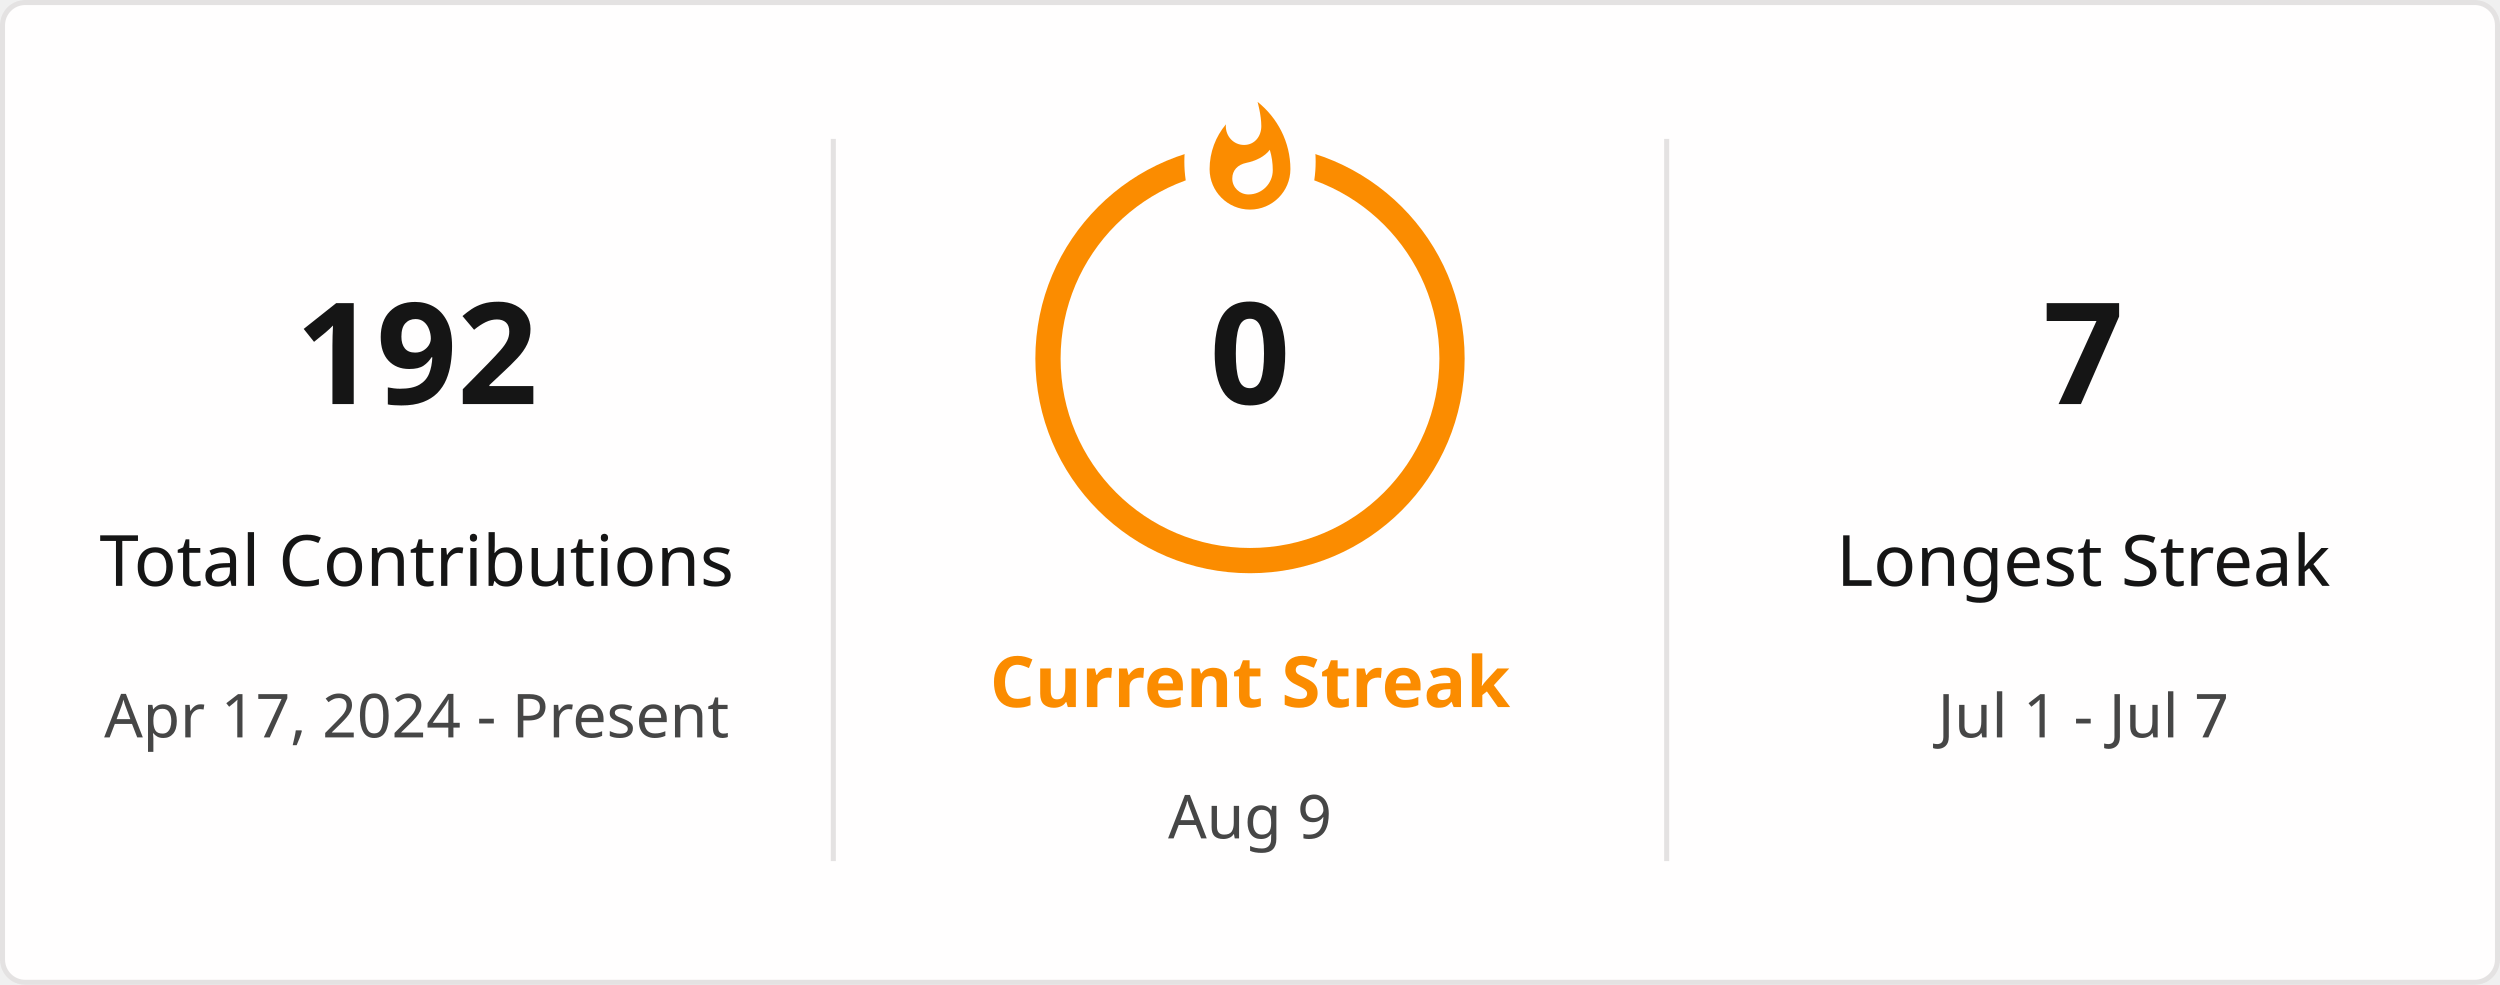
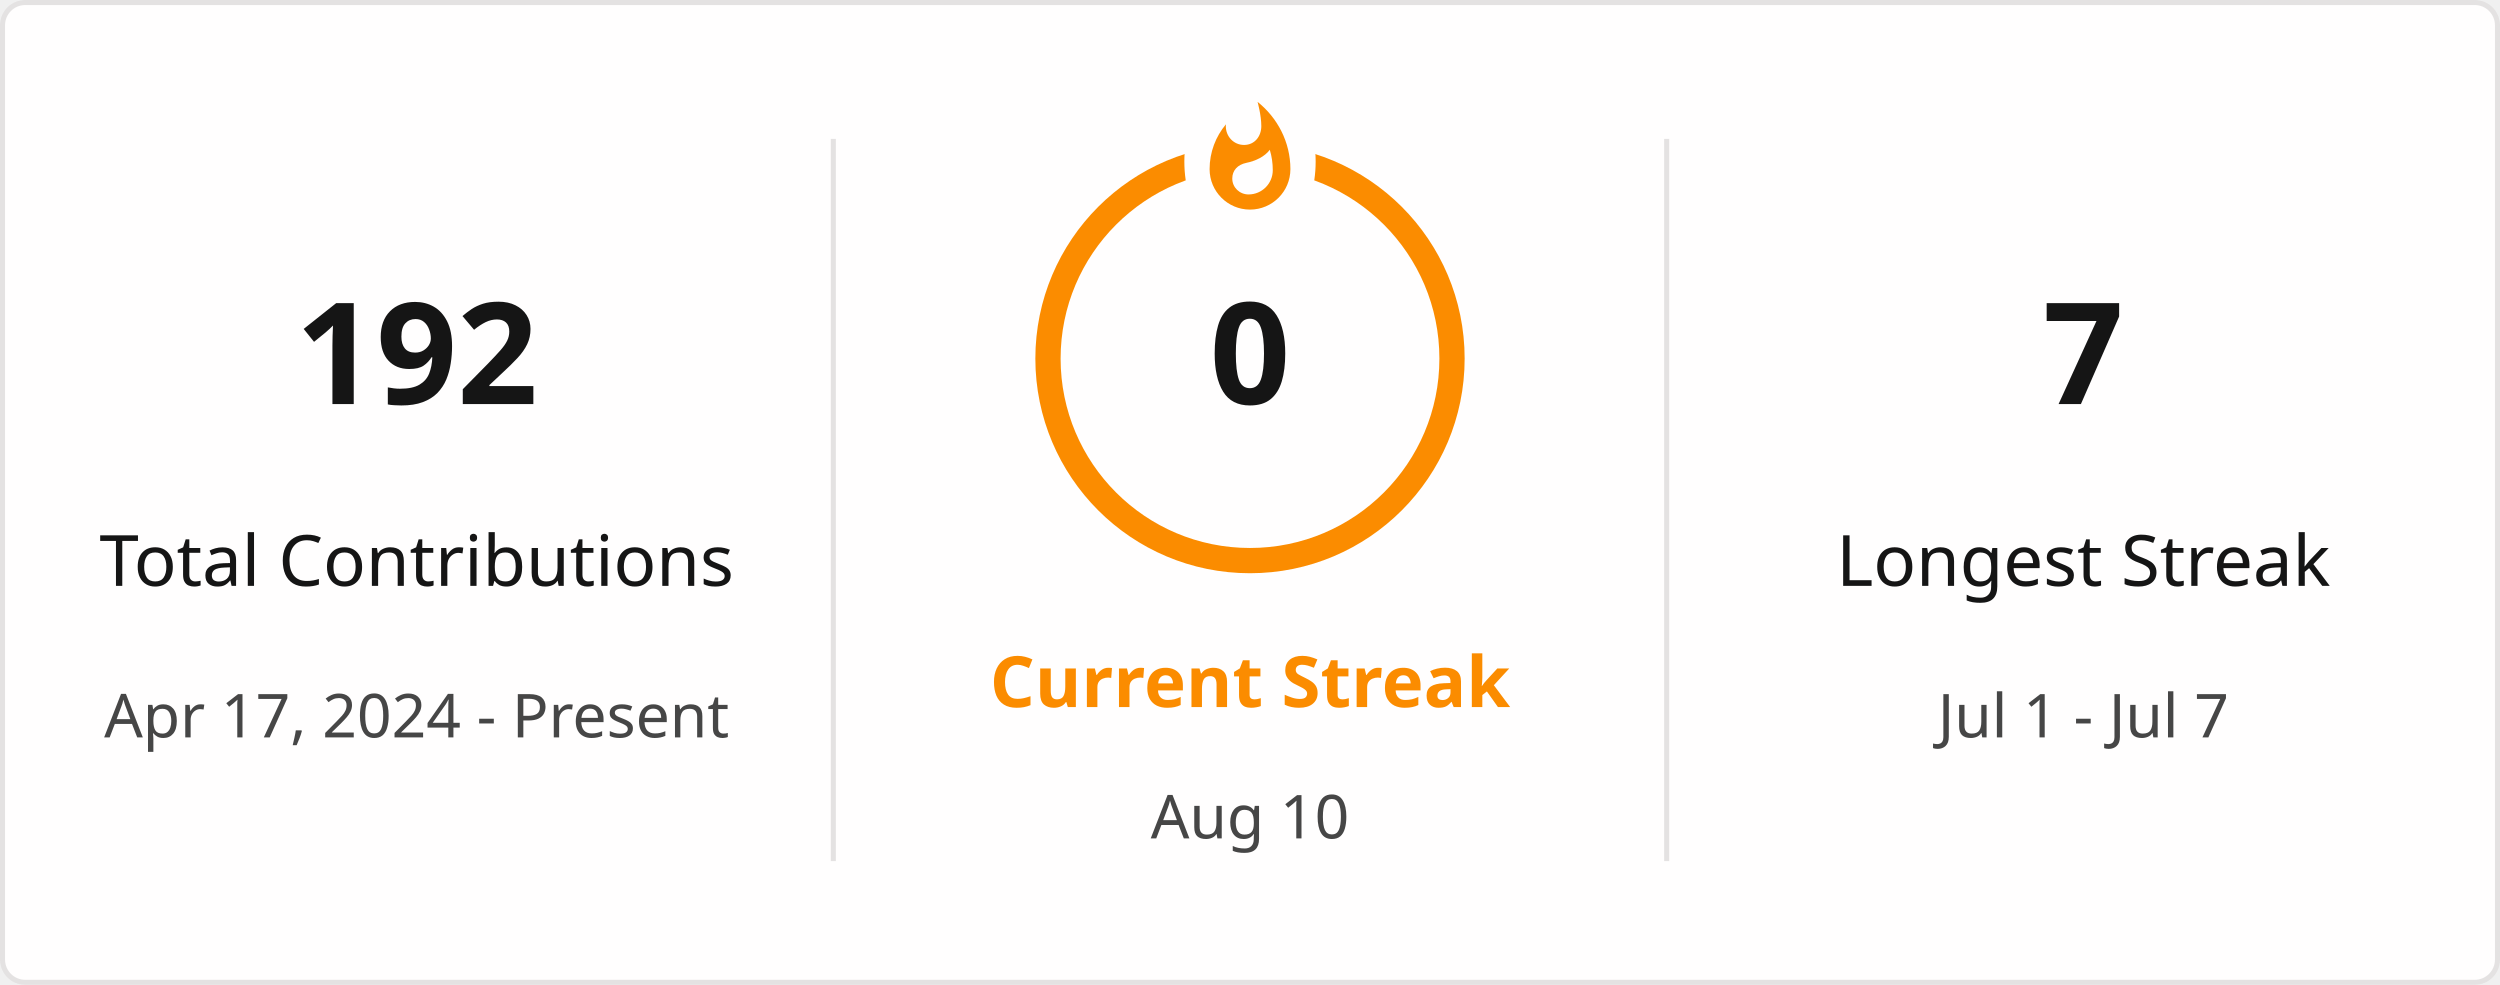
<svg xmlns="http://www.w3.org/2000/svg" style="isolation: isolate" viewBox="0 0 495 195" width="495px" height="195px" direction="ltr">
  <defs>
    <clipPath id="outer_rectangle">
      <rect width="495" height="195" rx="4.5" />
    </clipPath>
    <mask id="mask_out_ring_behind_fire">
      <rect width="495" height="195" fill="white" />
      <ellipse id="mask-ellipse" cx="247.5" cy="32" rx="13" ry="18" fill="black" />
    </mask>
  </defs>
  <g clip-path="url(#outer_rectangle)">
    <g style="isolation: isolate">
      <rect stroke="#E4E2E2" fill="#FFFEFE" rx="4.5" x="0.5" y="0.5" width="494" height="194" />
    </g>
    <g style="isolation: isolate">
      <line x1="165" y1="28" x2="165" y2="170" vector-effect="non-scaling-stroke" stroke-width="1" stroke="#E4E2E2" stroke-linejoin="miter" stroke-linecap="square" stroke-miterlimit="3" />
      <line x1="330" y1="28" x2="330" y2="170" vector-effect="non-scaling-stroke" stroke-width="1" stroke="#E4E2E2" stroke-linejoin="miter" stroke-linecap="square" stroke-miterlimit="3" />
    </g>
    <g style="isolation: isolate">
      <g transform="translate(82.5, 48)">
        <text x="0" y="32" stroke-width="0" text-anchor="middle" fill="#151515" stroke="none" font-family="&quot;Segoe UI&quot;, Ubuntu, sans-serif" font-weight="700" font-size="28px" font-style="normal" style="opacity: 1; opacity: 1;">
                        192
                    </text>
      </g>
      <g transform="translate(82.5, 84)">
        <text x="0" y="32" stroke-width="0" text-anchor="middle" fill="#151515" stroke="none" font-family="&quot;Segoe UI&quot;, Ubuntu, sans-serif" font-weight="400" font-size="14px" font-style="normal" style="opacity: 1; opacity: 1;">
                        Total Contributions
                    </text>
      </g>
      <g transform="translate(82.5, 114)">
        <text x="0" y="32" stroke-width="0" text-anchor="middle" fill="#464646" stroke="none" font-family="&quot;Segoe UI&quot;, Ubuntu, sans-serif" font-weight="400" font-size="12px" font-style="normal" style="opacity: 1; opacity: 1;">
                        Apr 17, 2024 - Present
                    </text>
      </g>
    </g>
    <g style="isolation: isolate">
      <g transform="translate(247.5, 108)">
        <text x="0" y="32" stroke-width="0" text-anchor="middle" fill="#FB8C00" stroke="none" font-family="&quot;Segoe UI&quot;, Ubuntu, sans-serif" font-weight="700" font-size="14px" font-style="normal" style="opacity: 1; opacity: 1;">
                        Current Streak
                    </text>
      </g>
      <g transform="translate(247.5, 145)">
        <text x="0" y="21" stroke-width="0" text-anchor="middle" fill="#464646" stroke="none" font-family="&quot;Segoe UI&quot;, Ubuntu, sans-serif" font-weight="400" font-size="12px" font-style="normal" style="opacity: 1; opacity: 1;">
-                         Aug 9
+                         Aug 10
                    </text>
      </g>
      <g mask="url(#mask_out_ring_behind_fire)">
        <circle cx="247.5" cy="71" r="40" fill="none" stroke="#FB8C00" stroke-width="5" style="opacity: 1; opacity: 1;" />
      </g>
      <g transform="translate(247.5, 19.5)" stroke-opacity="0" style="opacity: 1; opacity: 1;">
        <path d="M -12 -0.5 L 15 -0.5 L 15 23.5 L -12 23.5 L -12 -0.5 Z" fill="none" />
        <path d="M 1.5 0.67 C 1.5 0.67 2.24 3.32 2.24 5.47 C 2.24 7.53 0.89 9.2 -1.17 9.2 C -3.23 9.2 -4.79 7.53 -4.79 5.47 L -4.76 5.11 C -6.78 7.51 -8 10.62 -8 13.99 C -8 18.41 -4.42 22 0 22 C 4.42 22 8 18.41 8 13.99 C 8 8.6 5.41 3.79 1.5 0.67 Z M -0.29 19 C -2.07 19 -3.51 17.6 -3.51 15.86 C -3.51 14.24 -2.46 13.1 -0.7 12.74 C 1.07 12.38 2.9 11.53 3.92 10.16 C 4.31 11.45 4.51 12.81 4.51 14.2 C 4.51 16.85 2.36 19 -0.29 19 Z" fill="#FB8C00" stroke-opacity="0" />
      </g>
      <g transform="translate(247.5, 48)">
        <text x="0" y="32" stroke-width="0" text-anchor="middle" fill="#151515" stroke="none" font-family="&quot;Segoe UI&quot;, Ubuntu, sans-serif" font-weight="700" font-size="28px" font-style="normal" style="font-size: 28px;">
                        0
                    </text>
      </g>
    </g>
    <g style="isolation: isolate">
      <g transform="translate(412.5, 48)">
        <text x="0" y="32" stroke-width="0" text-anchor="middle" fill="#151515" stroke="none" font-family="&quot;Segoe UI&quot;, Ubuntu, sans-serif" font-weight="700" font-size="28px" font-style="normal" style="opacity: 1; opacity: 1;">
                        7
                    </text>
      </g>
      <g transform="translate(412.5, 84)">
        <text x="0" y="32" stroke-width="0" text-anchor="middle" fill="#151515" stroke="none" font-family="&quot;Segoe UI&quot;, Ubuntu, sans-serif" font-weight="400" font-size="14px" font-style="normal" style="opacity: 1; opacity: 1;">
                        Longest Streak
                    </text>
      </g>
      <g transform="translate(412.5, 114)">
        <text x="0" y="32" stroke-width="0" text-anchor="middle" fill="#464646" stroke="none" font-family="&quot;Segoe UI&quot;, Ubuntu, sans-serif" font-weight="400" font-size="12px" font-style="normal" style="opacity: 1; opacity: 1;">
                        Jul 1 - Jul 7
                    </text>
      </g>
    </g>
  </g>
</svg>
